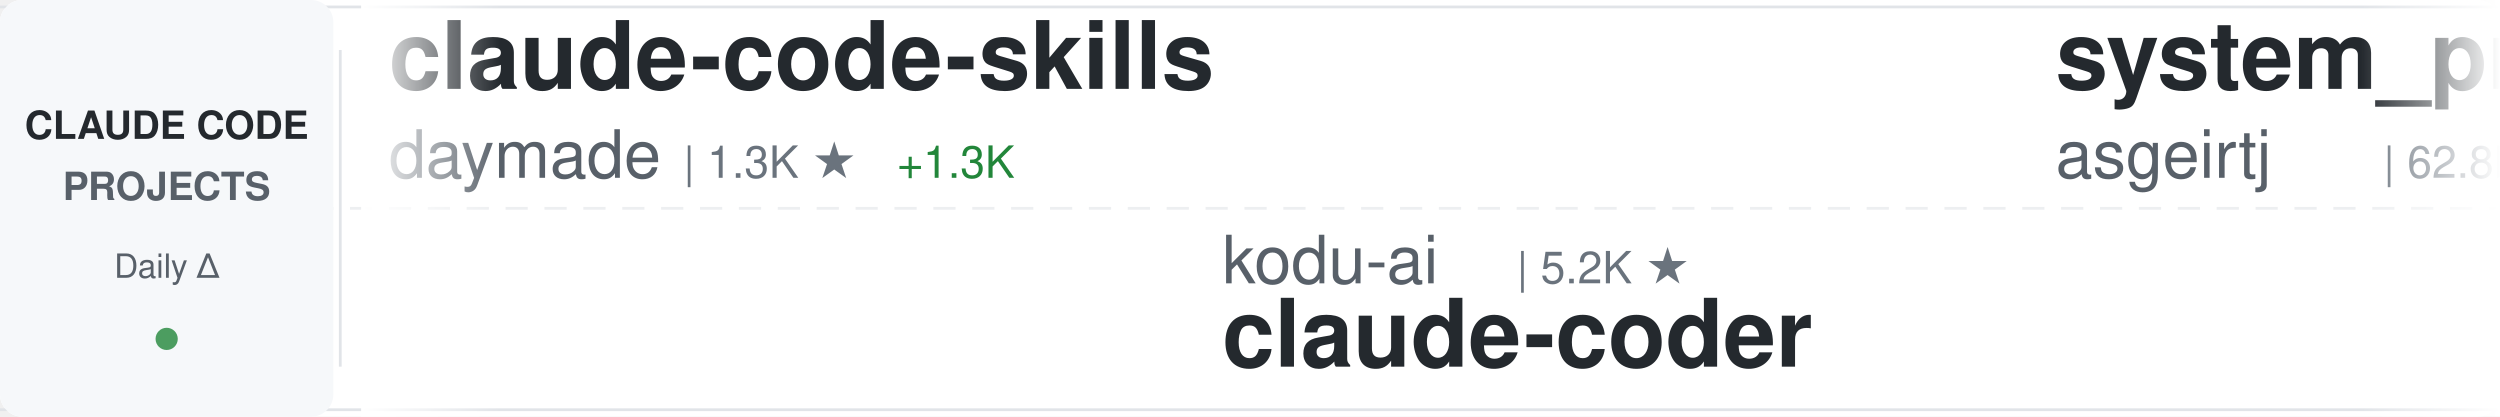
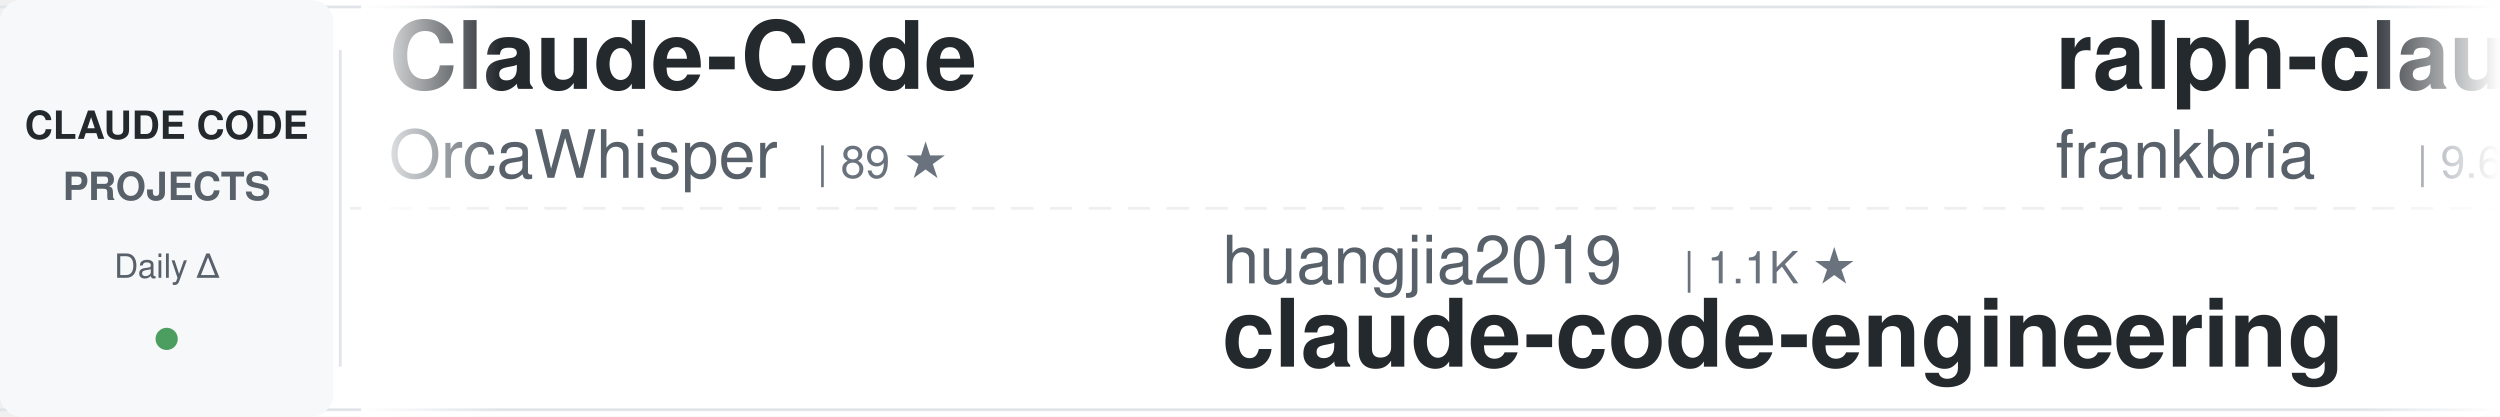
<svg xmlns="http://www.w3.org/2000/svg" width="900" height="150">
  <defs>
    <linearGradient id="awesomeLeftFade" x1="0%" y1="0%" x2="100%" y2="0%">
      <stop offset="0%" style="stop-color:#ffffff;stop-opacity:1" />
      <stop offset="100%" style="stop-color:#ffffff;stop-opacity:0" />
    </linearGradient>
    <linearGradient id="awesomeRightFade" x1="0%" y1="0%" x2="100%" y2="0%">
      <stop offset="0%" style="stop-color:#ffffff;stop-opacity:0" />
      <stop offset="100%" style="stop-color:#ffffff;stop-opacity:1" />
    </linearGradient>
  </defs>
  <rect width="900" height="150" fill="#ffffff" rx="8" />
  <rect x="0" y="2" width="900" height="1" fill="#e1e4e8" />
  <rect x="0" y="147" width="900" height="1" fill="#e1e4e8" />
  <line x1="0" y1="75" x2="900" y2="75" stroke="#e1e4e8" stroke-width="1" stroke-dasharray="8 6" opacity="0.6" />
  <rect x="0" y="0" width="120" height="150" fill="#f6f8fa" rx="8" />
  <text x="60" y="50" font-family="-apple-system, BlinkMacSystemFont, 'Segoe UI', Helvetica, Arial, sans-serif" font-size="14" font-weight="600" fill="#24292e" text-anchor="middle">CLAUDE CODE</text>
  <text x="60" y="72" font-family="-apple-system, BlinkMacSystemFont, 'Segoe UI', Helvetica, Arial, sans-serif" font-size="14" font-weight="600" fill="#586069" text-anchor="middle">PROJECTS</text>
  <text x="60" y="100" font-family="-apple-system, BlinkMacSystemFont, 'Segoe UI', Helvetica, Arial, sans-serif" font-size="12" font-weight="500" fill="#586069" text-anchor="middle">Daily Δ</text>
  <circle cx="60" cy="122" r="4" fill="#22863a" opacity="0.8" />
  <rect x="122" y="18" width="1" height="114" fill="#e1e4e8" />
  <clipPath id="awesomeTickerClip">
    <rect x="130" y="0" width="770" height="150" />
  </clipPath>
  <g clip-path="url(#awesomeTickerClip)">
    <g id="awesomeTickerItems">
      <animateTransform attributeName="transform" attributeType="XML" type="translate" from="0 0" to="-3000 0" dur="54s" repeatCount="indefinite" />
      <g transform="translate(0, 0)">
-         <text x="140" y="32" font-family="-apple-system, BlinkMacSystemFont, 'Segoe UI', Helvetica, Arial, sans-serif" font-size="34" font-weight="600" fill="#24292e">claude-code-skills</text>
-         <text x="140" y="64" font-family="-apple-system, BlinkMacSystemFont, 'Segoe UI', Helvetica, Arial, sans-serif" font-size="24" font-weight="400" fill="#586069">daymade</text>
-         <text x="246" y="64" font-family="-apple-system, BlinkMacSystemFont, 'Segoe UI', Helvetica, Arial, sans-serif" font-size="16" font-weight="500" fill="#6a737d">| 1.3K ★</text>
-         <text x="323" y="64" font-family="-apple-system, BlinkMacSystemFont, 'Segoe UI', Helvetica, Arial, sans-serif" font-size="16" font-weight="500" fill="#22863a"> +1.3K</text>
+         <text x="140" y="32" font-family="-apple-system, BlinkMacSystemFont, 'Segoe UI', Helvetica, Arial, sans-serif" font-size="34" font-weight="600" fill="#24292e">Claude-Code</text>
+         <text x="140" y="64" font-family="-apple-system, BlinkMacSystemFont, 'Segoe UI', Helvetica, Arial, sans-serif" font-size="24" font-weight="400" fill="#586069">OrcaWhisper</text>
+         <text x="294" y="64" font-family="-apple-system, BlinkMacSystemFont, 'Segoe UI', Helvetica, Arial, sans-serif" font-size="16" font-weight="500" fill="#6a737d">| 89 ★</text>
      </g>
      <g transform="translate(300, 0)">
-         <text x="140" y="102" font-family="-apple-system, BlinkMacSystemFont, 'Segoe UI', Helvetica, Arial, sans-serif" font-size="24" font-weight="400" fill="#586069">kodu-ai</text>
-         <text x="246" y="102" font-family="-apple-system, BlinkMacSystemFont, 'Segoe UI', Helvetica, Arial, sans-serif" font-size="16" font-weight="500" fill="#6a737d">| 5.2K ★</text>
-         <text x="140" y="132" font-family="-apple-system, BlinkMacSystemFont, 'Segoe UI', Helvetica, Arial, sans-serif" font-size="34" font-weight="600" fill="#24292e">claude-coder</text>
-       </g>
-       <g transform="translate(600, 0)">
-         <text x="140" y="32" font-family="-apple-system, BlinkMacSystemFont, 'Segoe UI', Helvetica, Arial, sans-serif" font-size="34" font-weight="600" fill="#24292e">system_prompts_leaks</text>
-         <text x="140" y="64" font-family="-apple-system, BlinkMacSystemFont, 'Segoe UI', Helvetica, Arial, sans-serif" font-size="24" font-weight="400" fill="#586069">asgeirtj</text>
-         <text x="258" y="64" font-family="-apple-system, BlinkMacSystemFont, 'Segoe UI', Helvetica, Arial, sans-serif" font-size="16" font-weight="500" fill="#6a737d">| 62.8K ★</text>
-         <text x="344" y="64" font-family="-apple-system, BlinkMacSystemFont, 'Segoe UI', Helvetica, Arial, sans-serif" font-size="16" font-weight="500" fill="#22863a"> +7</text>
-       </g>
-       <g transform="translate(900, 0)">
-         <text x="140" y="102" font-family="-apple-system, BlinkMacSystemFont, 'Segoe UI', Helvetica, Arial, sans-serif" font-size="24" font-weight="400" fill="#586069">darcyegb</text>
-         <text x="258" y="102" font-family="-apple-system, BlinkMacSystemFont, 'Segoe UI', Helvetica, Arial, sans-serif" font-size="16" font-weight="500" fill="#6a737d">| 756 ★</text>
-         <text x="140" y="132" font-family="-apple-system, BlinkMacSystemFont, 'Segoe UI', Helvetica, Arial, sans-serif" font-size="34" font-weight="600" fill="#24292e">ClaudeCodeAgents</text>
-       </g>
-       <g transform="translate(1200, 0)">
-         <text x="140" y="32" font-family="-apple-system, BlinkMacSystemFont, 'Segoe UI', Helvetica, Arial, sans-serif" font-size="34" font-weight="600" fill="#24292e">claude-code-telegram</text>
-         <text x="140" y="64" font-family="-apple-system, BlinkMacSystemFont, 'Segoe UI', Helvetica, Arial, sans-serif" font-size="24" font-weight="400" fill="#586069">RichardAtCT</text>
-         <text x="294" y="64" font-family="-apple-system, BlinkMacSystemFont, 'Segoe UI', Helvetica, Arial, sans-serif" font-size="16" font-weight="500" fill="#6a737d">| 2.8K ★</text>
-         <text x="371" y="64" font-family="-apple-system, BlinkMacSystemFont, 'Segoe UI', Helvetica, Arial, sans-serif" font-size="16" font-weight="500" fill="#22863a"> +1</text>
-       </g>
-       <g transform="translate(1500, 0)">
-         <text x="140" y="102" font-family="-apple-system, BlinkMacSystemFont, 'Segoe UI', Helvetica, Arial, sans-serif" font-size="24" font-weight="400" fill="#586069">OneRedOak</text>
-         <text x="270" y="102" font-family="-apple-system, BlinkMacSystemFont, 'Segoe UI', Helvetica, Arial, sans-serif" font-size="16" font-weight="500" fill="#6a737d">| 3.9K ★</text>
-         <text x="140" y="132" font-family="-apple-system, BlinkMacSystemFont, 'Segoe UI', Helvetica, Arial, sans-serif" font-size="34" font-weight="600" fill="#24292e">claude-code-workflows</text>
-       </g>
-       <g transform="translate(1800, 0)">
-         <text x="140" y="32" font-family="-apple-system, BlinkMacSystemFont, 'Segoe UI', Helvetica, Arial, sans-serif" font-size="34" font-weight="600" fill="#24292e">claude-code-system-promp...</text>
-         <text x="140" y="64" font-family="-apple-system, BlinkMacSystemFont, 'Segoe UI', Helvetica, Arial, sans-serif" font-size="24" font-weight="400" fill="#586069">Piebald-AI</text>
-         <text x="282" y="64" font-family="-apple-system, BlinkMacSystemFont, 'Segoe UI', Helvetica, Arial, sans-serif" font-size="16" font-weight="500" fill="#6a737d">| 12.3K ★</text>
-         <text x="368" y="64" font-family="-apple-system, BlinkMacSystemFont, 'Segoe UI', Helvetica, Arial, sans-serif" font-size="16" font-weight="500" fill="#22863a"> +2</text>
-       </g>
-       <g transform="translate(2100, 0)">
        <text x="140" y="102" font-family="-apple-system, BlinkMacSystemFont, 'Segoe UI', Helvetica, Arial, sans-serif" font-size="24" font-weight="400" fill="#586069">huangjia2019</text>
        <text x="306" y="102" font-family="-apple-system, BlinkMacSystemFont, 'Segoe UI', Helvetica, Arial, sans-serif" font-size="16" font-weight="500" fill="#6a737d">| 1.1K ★</text>
        <text x="140" y="132" font-family="-apple-system, BlinkMacSystemFont, 'Segoe UI', Helvetica, Arial, sans-serif" font-size="34" font-weight="600" fill="#24292e">claude-code-engineering</text>
      </g>
+       <g transform="translate(600, 0)">
+         <text x="140" y="32" font-family="-apple-system, BlinkMacSystemFont, 'Segoe UI', Helvetica, Arial, sans-serif" font-size="34" font-weight="600" fill="#24292e">ralph-claude-code</text>
+         <text x="140" y="64" font-family="-apple-system, BlinkMacSystemFont, 'Segoe UI', Helvetica, Arial, sans-serif" font-size="24" font-weight="400" fill="#586069">frankbria</text>
+         <text x="270" y="64" font-family="-apple-system, BlinkMacSystemFont, 'Segoe UI', Helvetica, Arial, sans-serif" font-size="16" font-weight="500" fill="#6a737d">| 9.6K ★</text>
+         <text x="347" y="64" font-family="-apple-system, BlinkMacSystemFont, 'Segoe UI', Helvetica, Arial, sans-serif" font-size="16" font-weight="500" fill="#cb2431"> -1</text>
+       </g>
+       <g transform="translate(900, 0)">
+         <text x="140" y="102" font-family="-apple-system, BlinkMacSystemFont, 'Segoe UI', Helvetica, Arial, sans-serif" font-size="24" font-weight="400" fill="#586069">centminmod</text>
+         <text x="282" y="102" font-family="-apple-system, BlinkMacSystemFont, 'Segoe UI', Helvetica, Arial, sans-serif" font-size="16" font-weight="500" fill="#6a737d">| 2.6K ★</text>
+         <text x="140" y="132" font-family="-apple-system, BlinkMacSystemFont, 'Segoe UI', Helvetica, Arial, sans-serif" font-size="34" font-weight="600" fill="#24292e">my-claude-code-setup</text>
+       </g>
+       <g transform="translate(1200, 0)">
+         <text x="140" y="32" font-family="-apple-system, BlinkMacSystemFont, 'Segoe UI', Helvetica, Arial, sans-serif" font-size="34" font-weight="600" fill="#24292e">Claude-code</text>
+         <text x="140" y="64" font-family="-apple-system, BlinkMacSystemFont, 'Segoe UI', Helvetica, Arial, sans-serif" font-size="24" font-weight="400" fill="#586069">fazxes</text>
+         <text x="234" y="64" font-family="-apple-system, BlinkMacSystemFont, 'Segoe UI', Helvetica, Arial, sans-serif" font-size="16" font-weight="500" fill="#6a737d">| 231 ★</text>
+       </g>
+       <g transform="translate(1500, 0)">
+         <text x="140" y="102" font-family="-apple-system, BlinkMacSystemFont, 'Segoe UI', Helvetica, Arial, sans-serif" font-size="24" font-weight="400" fill="#586069">anthropics</text>
+         <text x="282" y="102" font-family="-apple-system, BlinkMacSystemFont, 'Segoe UI', Helvetica, Arial, sans-serif" font-size="16" font-weight="500" fill="#6a737d">| 943 ★</text>
+         <text x="140" y="132" font-family="-apple-system, BlinkMacSystemFont, 'Segoe UI', Helvetica, Arial, sans-serif" font-size="34" font-weight="600" fill="#24292e">claude-code-base-action</text>
+       </g>
+       <g transform="translate(1800, 0)">
+         <text x="140" y="32" font-family="-apple-system, BlinkMacSystemFont, 'Segoe UI', Helvetica, Arial, sans-serif" font-size="34" font-weight="600" fill="#24292e">claude-code-source</text>
+         <text x="140" y="64" font-family="-apple-system, BlinkMacSystemFont, 'Segoe UI', Helvetica, Arial, sans-serif" font-size="24" font-weight="400" fill="#586069">hangsman</text>
+         <text x="258" y="64" font-family="-apple-system, BlinkMacSystemFont, 'Segoe UI', Helvetica, Arial, sans-serif" font-size="16" font-weight="500" fill="#6a737d">| 793 ★</text>
+       </g>
+       <g transform="translate(2100, 0)">
+         <text x="140" y="102" font-family="-apple-system, BlinkMacSystemFont, 'Segoe UI', Helvetica, Arial, sans-serif" font-size="24" font-weight="400" fill="#586069">FlorianBruniaux</text>
+         <text x="342" y="102" font-family="-apple-system, BlinkMacSystemFont, 'Segoe UI', Helvetica, Arial, sans-serif" font-size="16" font-weight="500" fill="#6a737d">| 5.7K ★</text>
+         <text x="140" y="132" font-family="-apple-system, BlinkMacSystemFont, 'Segoe UI', Helvetica, Arial, sans-serif" font-size="34" font-weight="600" fill="#24292e">claude-code-ultimate-gui...</text>
+       </g>
      <g transform="translate(2400, 0)">
-         <text x="140" y="32" font-family="-apple-system, BlinkMacSystemFont, 'Segoe UI', Helvetica, Arial, sans-serif" font-size="34" font-weight="600" fill="#24292e">Open-ClaudeCode</text>
-         <text x="140" y="64" font-family="-apple-system, BlinkMacSystemFont, 'Segoe UI', Helvetica, Arial, sans-serif" font-size="24" font-weight="400" fill="#586069">LING71671</text>
-         <text x="270" y="64" font-family="-apple-system, BlinkMacSystemFont, 'Segoe UI', Helvetica, Arial, sans-serif" font-size="16" font-weight="500" fill="#6a737d">| 938 ★</text>
-       </g>
-       <g transform="translate(2700, 0)">
-         <text x="140" y="102" font-family="-apple-system, BlinkMacSystemFont, 'Segoe UI', Helvetica, Arial, sans-serif" font-size="24" font-weight="400" fill="#586069">shanraisshan</text>
-         <text x="306" y="102" font-family="-apple-system, BlinkMacSystemFont, 'Segoe UI', Helvetica, Arial, sans-serif" font-size="16" font-weight="500" fill="#6a737d">| 64.4K ★</text>
-         <text x="392" y="102" font-family="-apple-system, BlinkMacSystemFont, 'Segoe UI', Helvetica, Arial, sans-serif" font-size="16" font-weight="500" fill="#22863a"> +4</text>
-         <text x="140" y="132" font-family="-apple-system, BlinkMacSystemFont, 'Segoe UI', Helvetica, Arial, sans-serif" font-size="34" font-weight="600" fill="#24292e">claude-code-best-practic...</text>
-       </g>
-       <g transform="translate(3000, 0)">
-         <text x="140" y="32" font-family="-apple-system, BlinkMacSystemFont, 'Segoe UI', Helvetica, Arial, sans-serif" font-size="34" font-weight="600" fill="#24292e">claude-code-skills</text>
-         <text x="140" y="64" font-family="-apple-system, BlinkMacSystemFont, 'Segoe UI', Helvetica, Arial, sans-serif" font-size="24" font-weight="400" fill="#586069">daymade</text>
-         <text x="246" y="64" font-family="-apple-system, BlinkMacSystemFont, 'Segoe UI', Helvetica, Arial, sans-serif" font-size="16" font-weight="500" fill="#6a737d">| 1.3K ★</text>
-         <text x="323" y="64" font-family="-apple-system, BlinkMacSystemFont, 'Segoe UI', Helvetica, Arial, sans-serif" font-size="16" font-weight="500" fill="#22863a"> +1.3K</text>
-       </g>
-       <g transform="translate(3300, 0)">
-         <text x="140" y="102" font-family="-apple-system, BlinkMacSystemFont, 'Segoe UI', Helvetica, Arial, sans-serif" font-size="24" font-weight="400" fill="#586069">kodu-ai</text>
-         <text x="246" y="102" font-family="-apple-system, BlinkMacSystemFont, 'Segoe UI', Helvetica, Arial, sans-serif" font-size="16" font-weight="500" fill="#6a737d">| 5.2K ★</text>
-         <text x="140" y="132" font-family="-apple-system, BlinkMacSystemFont, 'Segoe UI', Helvetica, Arial, sans-serif" font-size="34" font-weight="600" fill="#24292e">claude-coder</text>
-       </g>
-       <g transform="translate(3600, 0)">
        <text x="140" y="32" font-family="-apple-system, BlinkMacSystemFont, 'Segoe UI', Helvetica, Arial, sans-serif" font-size="34" font-weight="600" fill="#24292e">system_prompts_leaks</text>
        <text x="140" y="64" font-family="-apple-system, BlinkMacSystemFont, 'Segoe UI', Helvetica, Arial, sans-serif" font-size="24" font-weight="400" fill="#586069">asgeirtj</text>
        <text x="258" y="64" font-family="-apple-system, BlinkMacSystemFont, 'Segoe UI', Helvetica, Arial, sans-serif" font-size="16" font-weight="500" fill="#6a737d">| 62.8K ★</text>
-         <text x="344" y="64" font-family="-apple-system, BlinkMacSystemFont, 'Segoe UI', Helvetica, Arial, sans-serif" font-size="16" font-weight="500" fill="#22863a"> +7</text>
+         <text x="344" y="64" font-family="-apple-system, BlinkMacSystemFont, 'Segoe UI', Helvetica, Arial, sans-serif" font-size="16" font-weight="500" fill="#22863a"> +2</text>
+       </g>
+       <g transform="translate(2700, 0)">
+         <text x="140" y="102" font-family="-apple-system, BlinkMacSystemFont, 'Segoe UI', Helvetica, Arial, sans-serif" font-size="24" font-weight="400" fill="#586069">rohitg00</text>
+         <text x="258" y="102" font-family="-apple-system, BlinkMacSystemFont, 'Segoe UI', Helvetica, Arial, sans-serif" font-size="16" font-weight="500" fill="#6a737d">| 2.5K ★</text>
+         <text x="140" y="132" font-family="-apple-system, BlinkMacSystemFont, 'Segoe UI', Helvetica, Arial, sans-serif" font-size="34" font-weight="600" fill="#24292e">awesome-claude-code-tool...</text>
+       </g>
+       <g transform="translate(3000, 0)">
+         <text x="140" y="32" font-family="-apple-system, BlinkMacSystemFont, 'Segoe UI', Helvetica, Arial, sans-serif" font-size="34" font-weight="600" fill="#24292e">Claude-Code</text>
+         <text x="140" y="64" font-family="-apple-system, BlinkMacSystemFont, 'Segoe UI', Helvetica, Arial, sans-serif" font-size="24" font-weight="400" fill="#586069">OrcaWhisper</text>
+         <text x="294" y="64" font-family="-apple-system, BlinkMacSystemFont, 'Segoe UI', Helvetica, Arial, sans-serif" font-size="16" font-weight="500" fill="#6a737d">| 89 ★</text>
+       </g>
+       <g transform="translate(3300, 0)">
+         <text x="140" y="102" font-family="-apple-system, BlinkMacSystemFont, 'Segoe UI', Helvetica, Arial, sans-serif" font-size="24" font-weight="400" fill="#586069">huangjia2019</text>
+         <text x="306" y="102" font-family="-apple-system, BlinkMacSystemFont, 'Segoe UI', Helvetica, Arial, sans-serif" font-size="16" font-weight="500" fill="#6a737d">| 1.1K ★</text>
+         <text x="140" y="132" font-family="-apple-system, BlinkMacSystemFont, 'Segoe UI', Helvetica, Arial, sans-serif" font-size="34" font-weight="600" fill="#24292e">claude-code-engineering</text>
+       </g>
+       <g transform="translate(3600, 0)">
+         <text x="140" y="32" font-family="-apple-system, BlinkMacSystemFont, 'Segoe UI', Helvetica, Arial, sans-serif" font-size="34" font-weight="600" fill="#24292e">ralph-claude-code</text>
+         <text x="140" y="64" font-family="-apple-system, BlinkMacSystemFont, 'Segoe UI', Helvetica, Arial, sans-serif" font-size="24" font-weight="400" fill="#586069">frankbria</text>
+         <text x="270" y="64" font-family="-apple-system, BlinkMacSystemFont, 'Segoe UI', Helvetica, Arial, sans-serif" font-size="16" font-weight="500" fill="#6a737d">| 9.6K ★</text>
+         <text x="347" y="64" font-family="-apple-system, BlinkMacSystemFont, 'Segoe UI', Helvetica, Arial, sans-serif" font-size="16" font-weight="500" fill="#cb2431"> -1</text>
      </g>
      <g transform="translate(3900, 0)">
-         <text x="140" y="102" font-family="-apple-system, BlinkMacSystemFont, 'Segoe UI', Helvetica, Arial, sans-serif" font-size="24" font-weight="400" fill="#586069">darcyegb</text>
-         <text x="258" y="102" font-family="-apple-system, BlinkMacSystemFont, 'Segoe UI', Helvetica, Arial, sans-serif" font-size="16" font-weight="500" fill="#6a737d">| 756 ★</text>
-         <text x="140" y="132" font-family="-apple-system, BlinkMacSystemFont, 'Segoe UI', Helvetica, Arial, sans-serif" font-size="34" font-weight="600" fill="#24292e">ClaudeCodeAgents</text>
+         <text x="140" y="102" font-family="-apple-system, BlinkMacSystemFont, 'Segoe UI', Helvetica, Arial, sans-serif" font-size="24" font-weight="400" fill="#586069">centminmod</text>
+         <text x="282" y="102" font-family="-apple-system, BlinkMacSystemFont, 'Segoe UI', Helvetica, Arial, sans-serif" font-size="16" font-weight="500" fill="#6a737d">| 2.6K ★</text>
+         <text x="140" y="132" font-family="-apple-system, BlinkMacSystemFont, 'Segoe UI', Helvetica, Arial, sans-serif" font-size="34" font-weight="600" fill="#24292e">my-claude-code-setup</text>
      </g>
    </g>
  </g>
  <rect x="130" y="0" width="50" height="150" fill="url(#awesomeLeftFade)" />
  <rect x="850" y="0" width="50" height="150" fill="url(#awesomeRightFade)" />
</svg>
